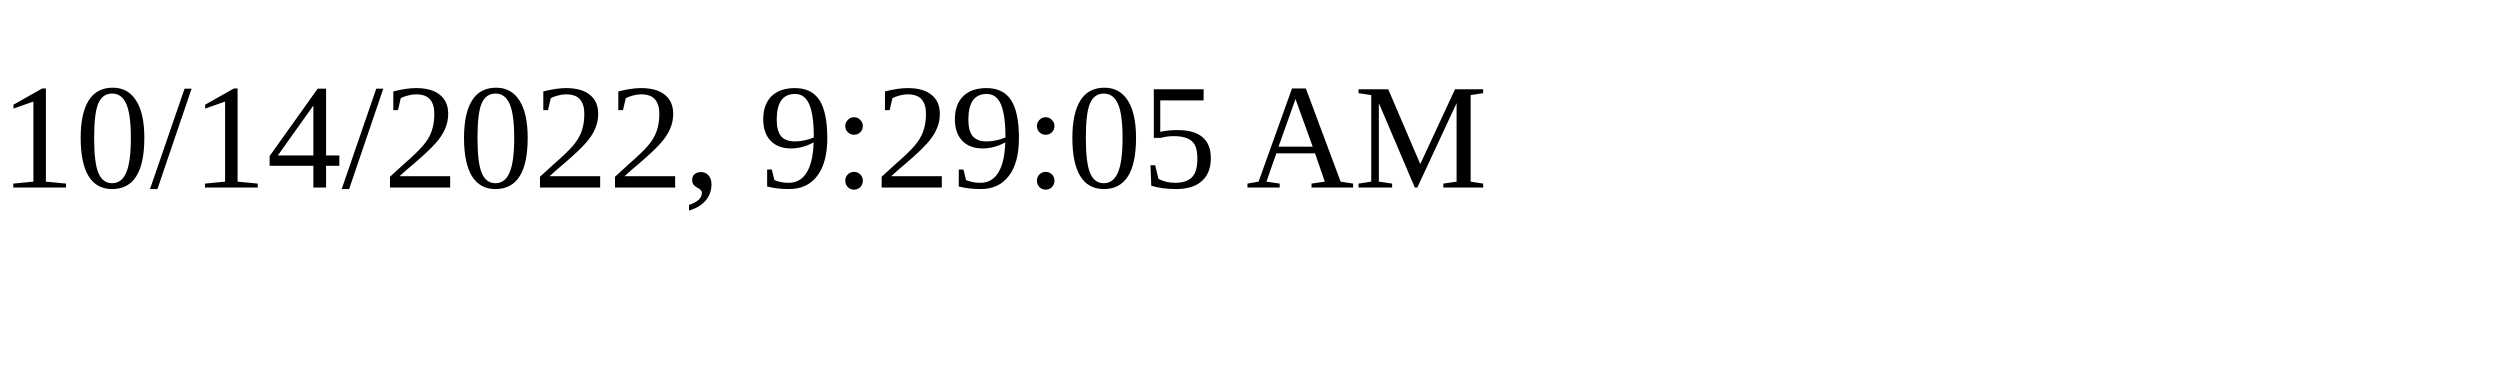
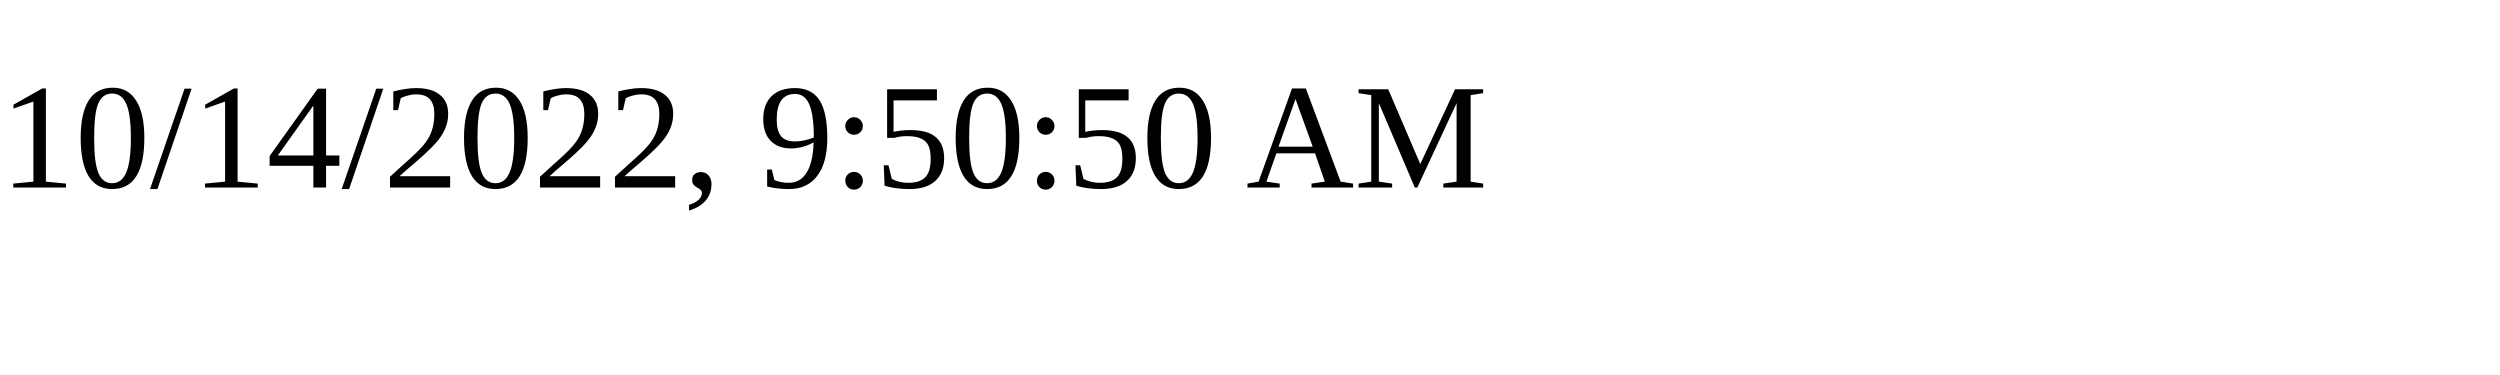
<svg xmlns="http://www.w3.org/2000/svg" height="30" width="200">
-   <text x="0" y="15">10/14/2022, 9:29:05 AM</text>
+   <text x="0" y="15">10/14/2022, 9:50:50 AM</text>
</svg>
